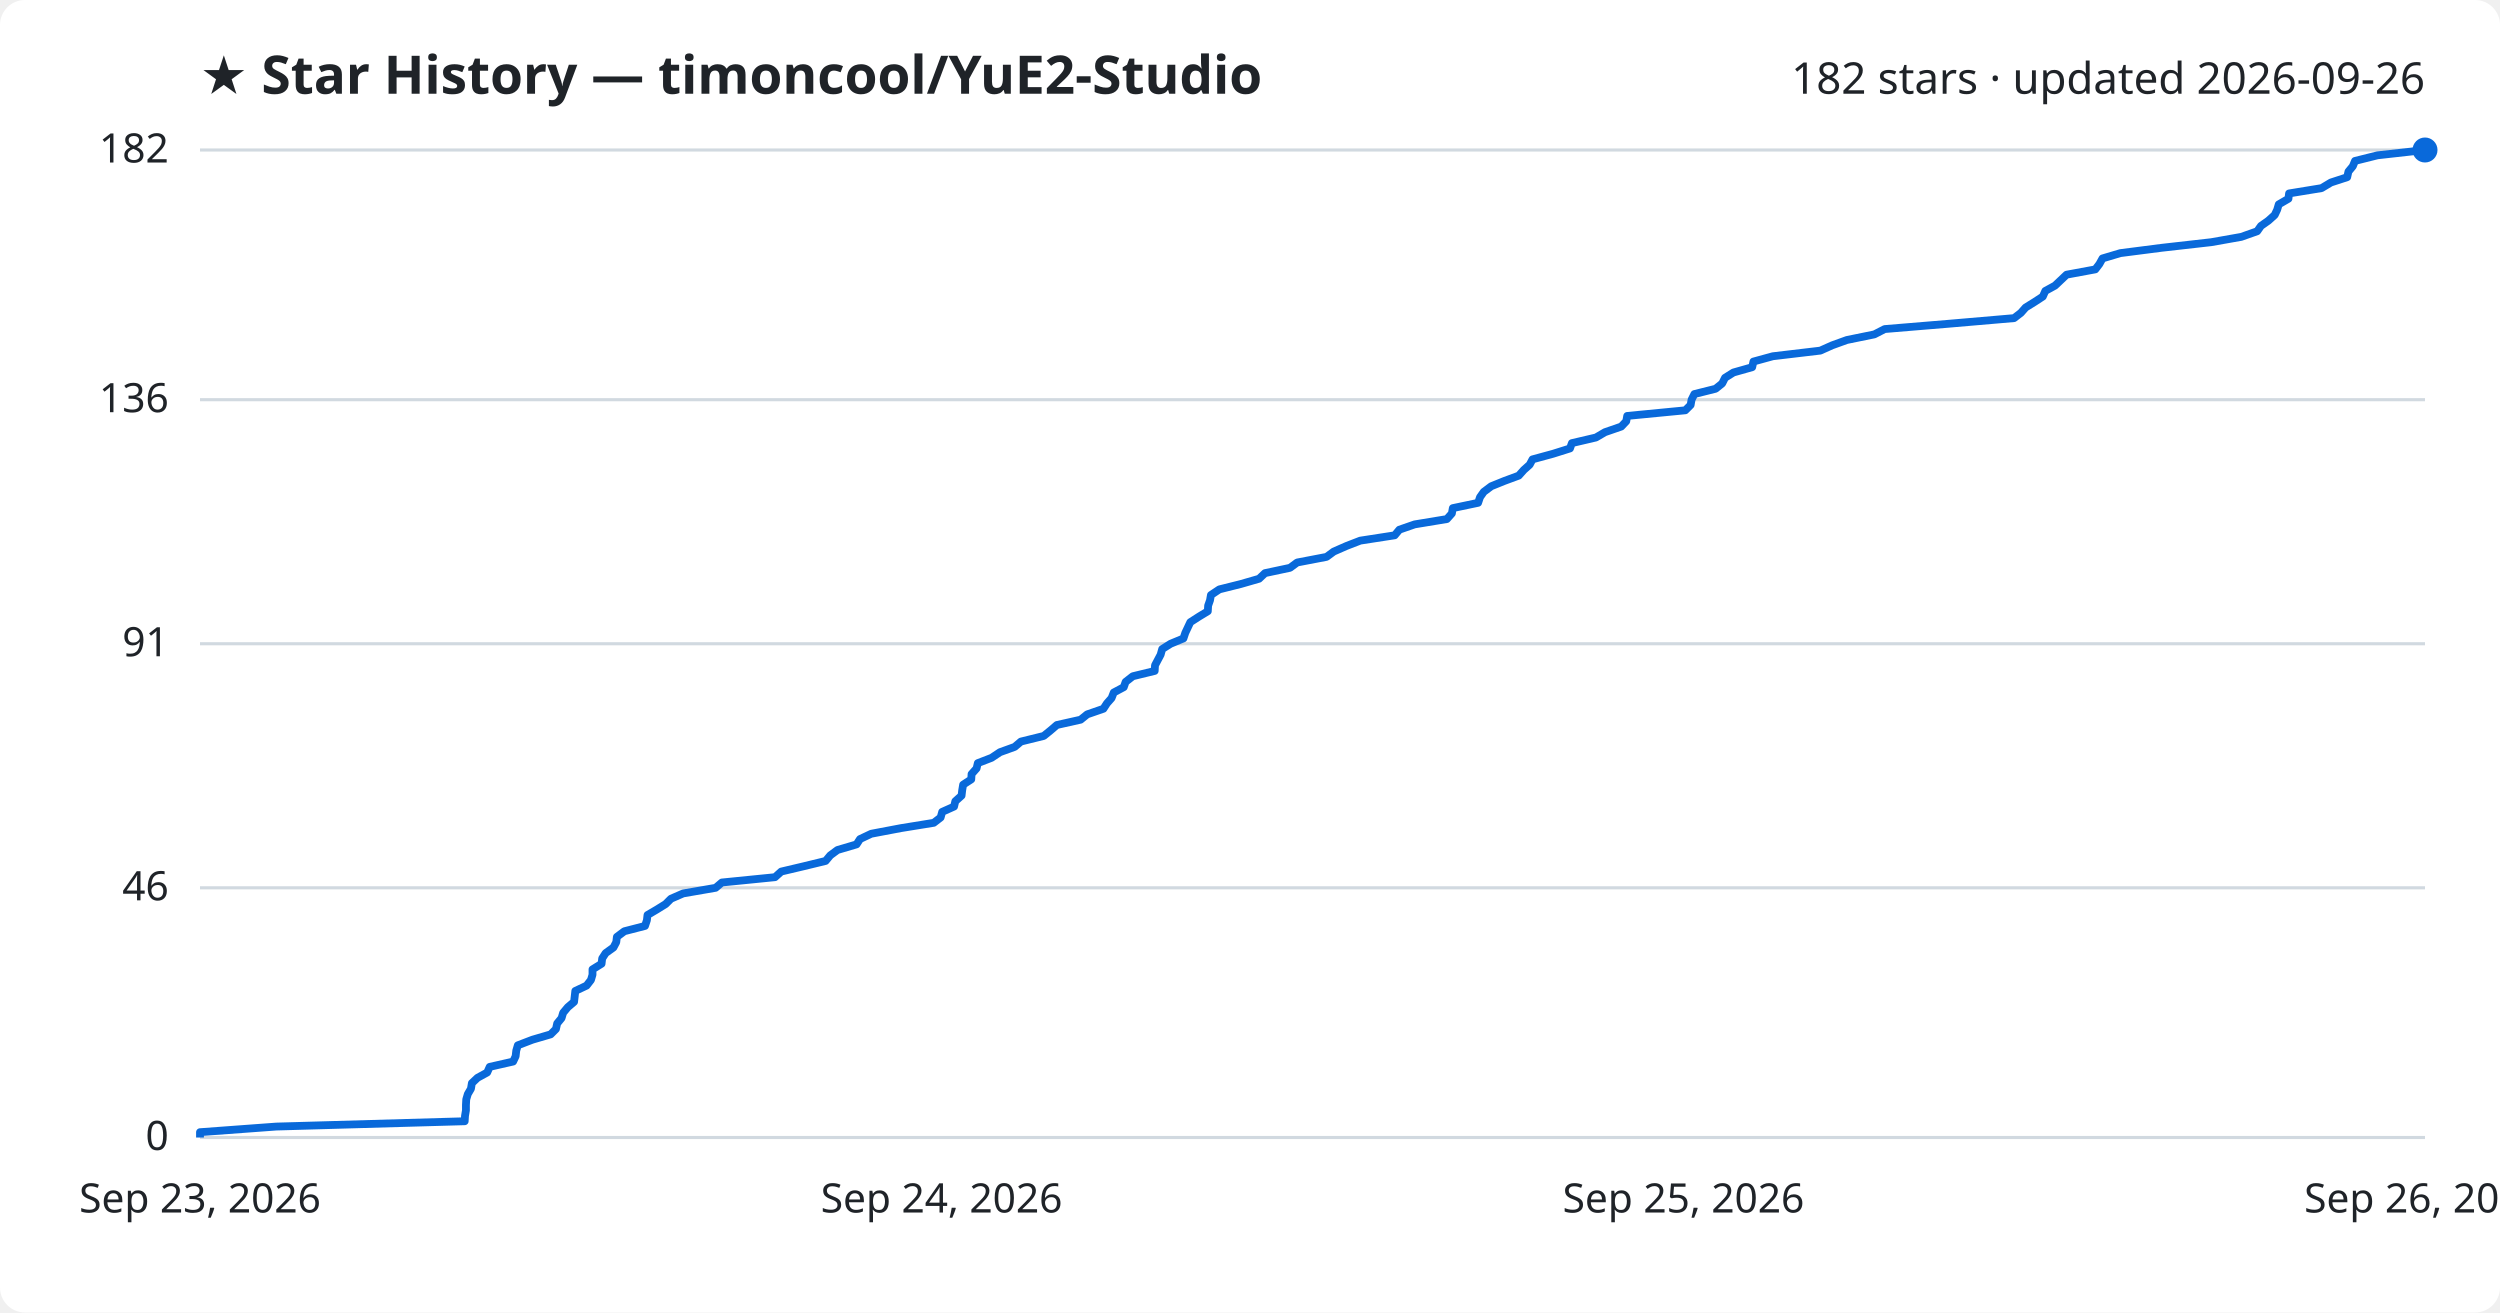
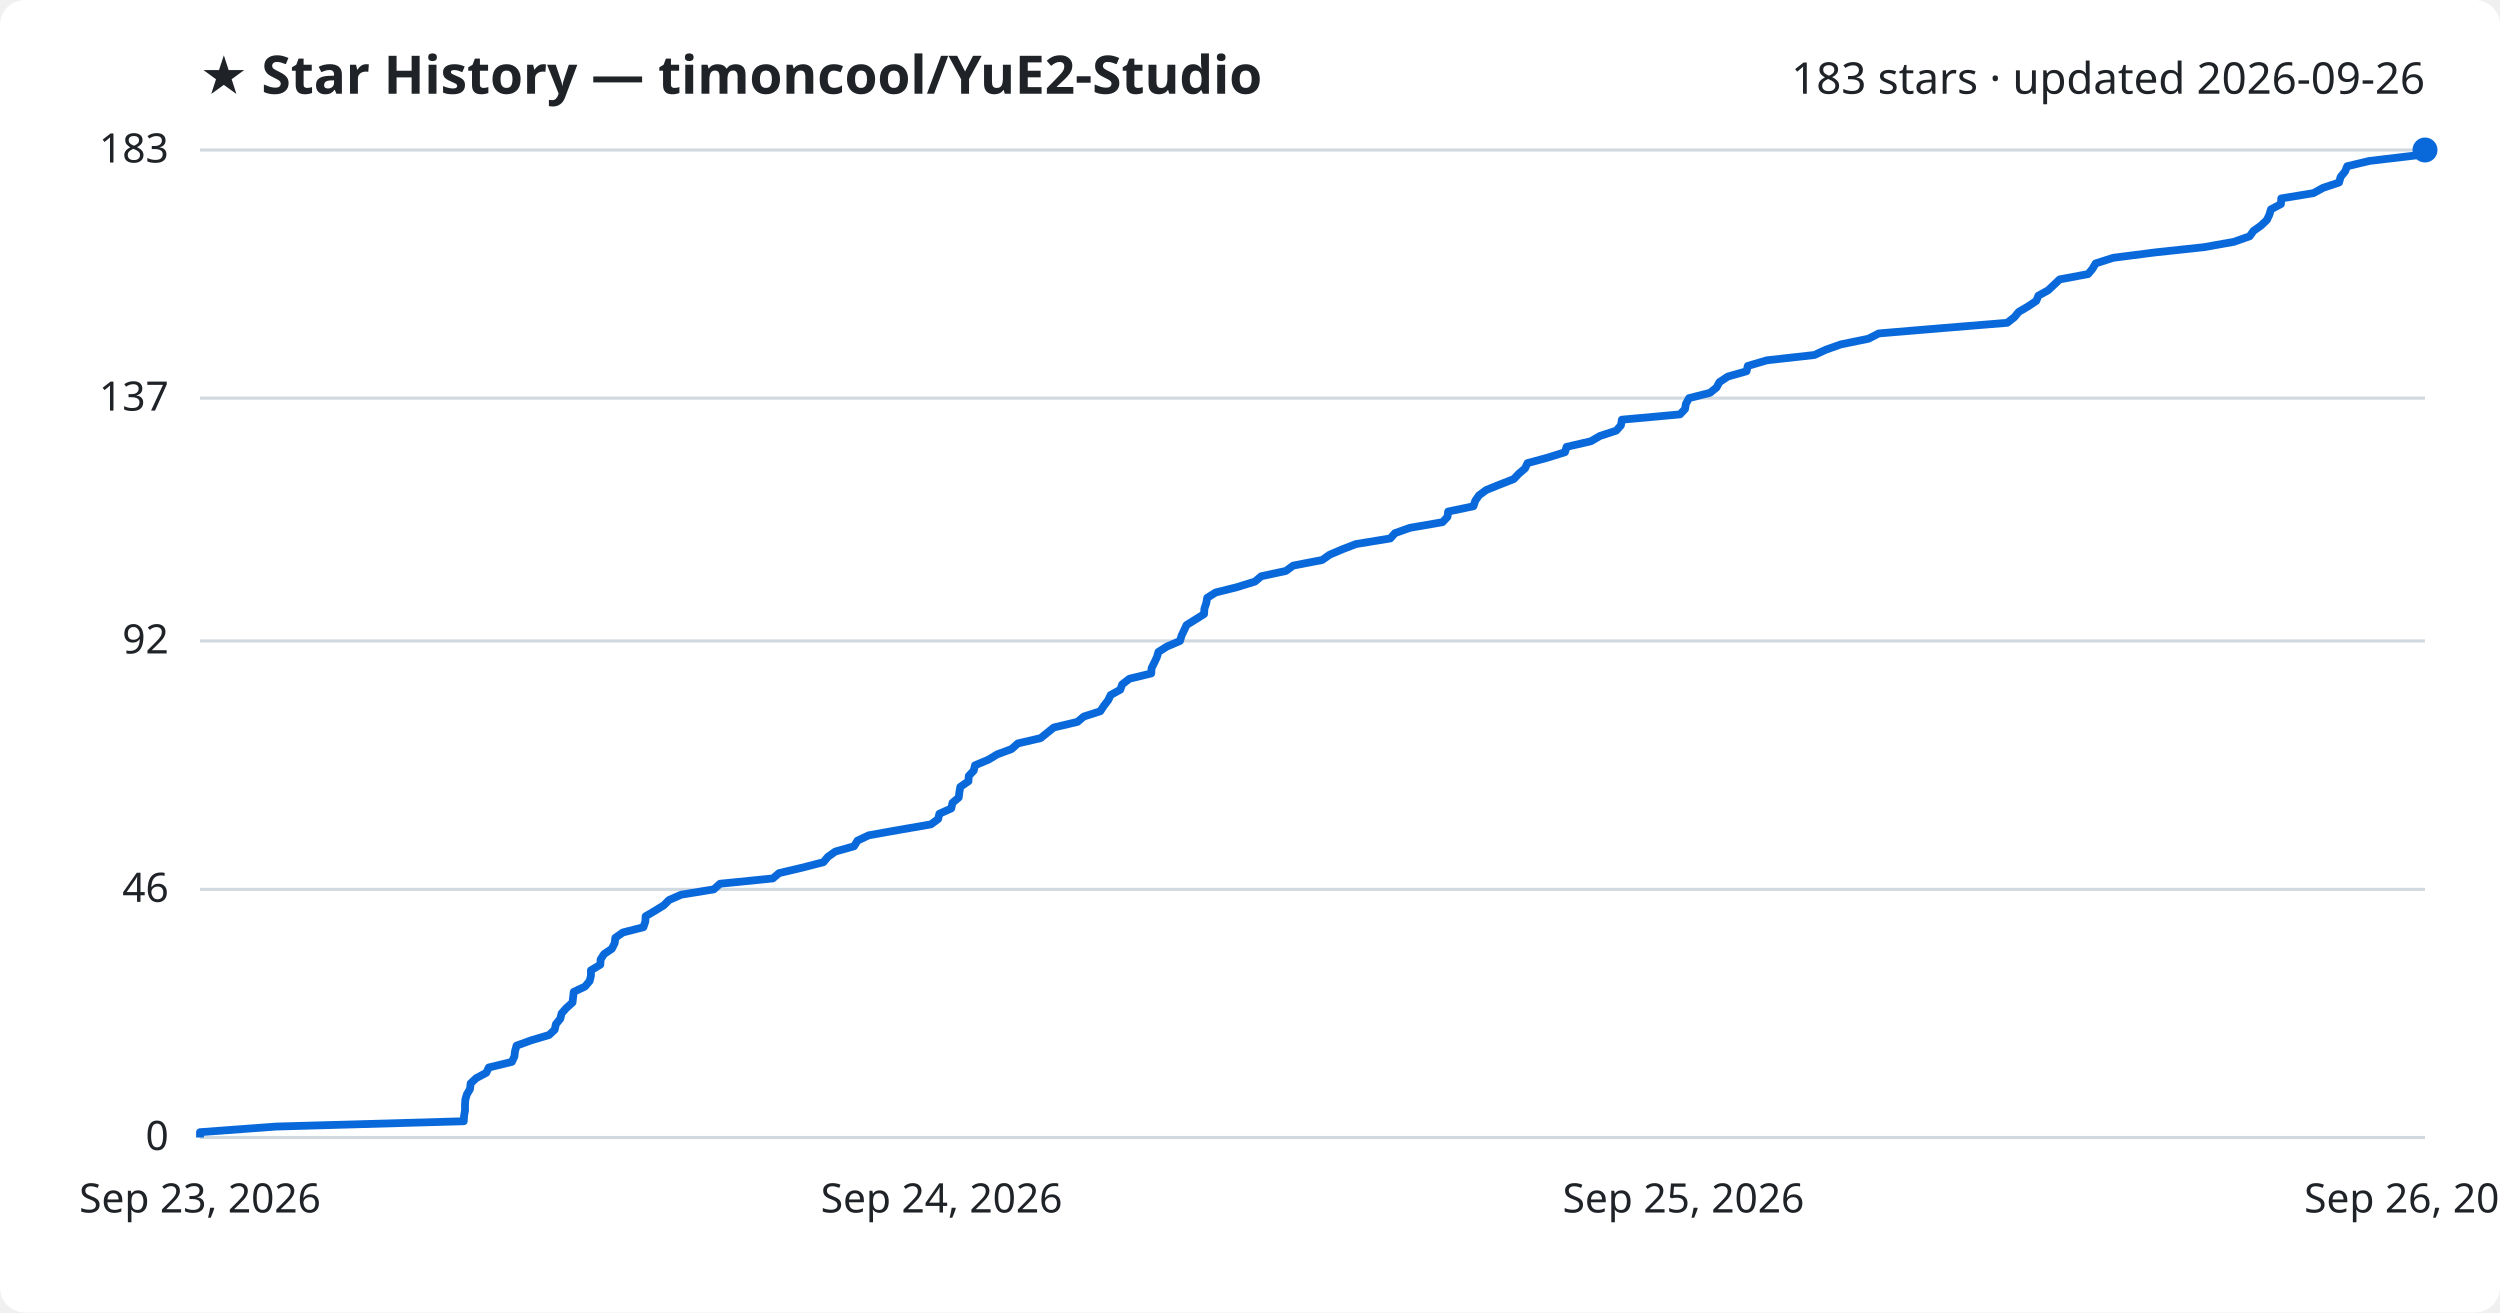
<svg xmlns="http://www.w3.org/2000/svg" viewBox="0 0 800 420" font-family="Segoe UI, sans-serif">
  <rect width="800" height="420" fill="#ffffff" rx="8" />
  <text x="64" y="30" fill="#1f2328" font-size="17" font-weight="700">★ Star History — timoncool/YuE2-Studio</text>
-   <text x="776" y="30" fill="#1f2328" font-size="14" text-anchor="end">182 stars · updated 2026-09-26</text>
+   <text x="776" y="30" fill="#1f2328" font-size="14" text-anchor="end">183 stars · updated 2026-09-26</text>
  <line x1="64" y1="364.0" x2="776" y2="364.0" stroke="#d1d9e0" stroke-width="1" />
  <text x="54" y="368.0" fill="#1f2328" font-size="13" text-anchor="end">0</text>
-   <line x1="64" y1="284.1" x2="776" y2="284.1" stroke="#d1d9e0" stroke-width="1" />
-   <text x="54" y="288.1" fill="#1f2328" font-size="13" text-anchor="end">46</text>
-   <line x1="64" y1="206.0" x2="776" y2="206.0" stroke="#d1d9e0" stroke-width="1" />
-   <text x="54" y="210.0" fill="#1f2328" font-size="13" text-anchor="end">91</text>
-   <line x1="64" y1="127.9" x2="776" y2="127.9" stroke="#d1d9e0" stroke-width="1" />
-   <text x="54" y="131.9" fill="#1f2328" font-size="13" text-anchor="end">136</text>
+   <line x1="64" y1="284.6" x2="776" y2="284.6" stroke="#d1d9e0" stroke-width="1" />
+   <text x="54" y="288.6" fill="#1f2328" font-size="13" text-anchor="end">46</text>
+   <line x1="64" y1="205.1" x2="776" y2="205.1" stroke="#d1d9e0" stroke-width="1" />
+   <text x="54" y="209.1" fill="#1f2328" font-size="13" text-anchor="end">92</text>
+   <line x1="64" y1="127.4" x2="776" y2="127.4" stroke="#d1d9e0" stroke-width="1" />
+   <text x="54" y="131.4" fill="#1f2328" font-size="13" text-anchor="end">137</text>
  <line x1="64" y1="48.0" x2="776" y2="48.0" stroke="#d1d9e0" stroke-width="1" />
-   <text x="54" y="52.0" fill="#1f2328" font-size="13" text-anchor="end">182</text>
-   <path d="M64.0,364.0 L64.0,362.3 L88.4,360.5 L148.7,358.8 L148.8,357.1 L149.1,355.3 L149.1,353.6 L149.2,351.8 L149.7,350.1 L150.7,348.4 L151.0,346.6 L152.8,344.9 L155.9,343.2 L156.7,341.4 L164.2,339.7 L165.0,338.0 L165.2,336.2 L165.7,334.5 L170.4,332.7 L176.2,331.0 L177.9,329.3 L178.3,327.5 L179.7,325.8 L180.2,324.1 L181.7,322.3 L183.7,320.6 L183.9,318.9 L184.1,317.1 L187.7,315.4 L189.1,313.6 L189.6,311.9 L189.6,310.2 L192.5,308.4 L192.7,306.7 L193.8,305.0 L196.3,303.2 L197.2,301.5 L197.4,299.8 L199.8,298.0 L206.4,296.3 L207.0,294.5 L207.2,292.8 L210.1,291.1 L213.0,289.3 L214.7,287.6 L218.6,285.9 L229.0,284.1 L231.0,282.4 L248.0,280.7 L250.0,278.9 L257.2,277.2 L264.2,275.5 L265.7,273.7 L268.0,272.0 L274.1,270.2 L275.2,268.5 L278.8,266.8 L288.3,265.0 L298.8,263.3 L301.0,261.6 L301.5,259.8 L305.3,258.1 L305.7,256.4 L307.7,254.6 L307.9,252.9 L308.2,251.1 L310.8,249.4 L310.9,247.7 L312.5,245.9 L312.9,244.2 L317.3,242.5 L320.0,240.7 L324.7,239.0 L326.7,237.3 L334.0,235.5 L336.1,233.8 L338.2,232.0 L345.8,230.3 L347.9,228.6 L353.1,226.8 L354.2,225.1 L355.7,223.4 L356.4,221.6 L359.6,219.9 L360.2,218.2 L362.5,216.4 L369.5,214.7 L369.6,212.9 L370.5,211.2 L371.4,209.5 L371.9,207.7 L374.6,206.0 L378.7,204.3 L379.3,202.5 L380.1,200.8 L380.9,199.1 L383.7,197.3 L386.5,195.6 L386.6,193.8 L387.2,192.1 L387.5,190.4 L390.2,188.6 L397.0,186.9 L402.9,185.2 L404.8,183.4 L412.8,181.7 L415.1,180.0 L424.5,178.2 L426.8,176.5 L430.9,174.7 L435.3,173.0 L446.3,171.3 L447.8,169.5 L452.7,167.8 L463.0,166.1 L464.6,164.3 L464.9,162.6 L473.0,160.9 L473.6,159.1 L474.8,157.4 L477.2,155.6 L481.4,153.9 L486.0,152.2 L487.6,150.4 L489.5,148.7 L490.4,147.0 L497.0,145.2 L502.4,143.5 L503.0,141.8 L510.7,140.0 L513.6,138.3 L518.8,136.5 L520.4,134.8 L520.7,133.1 L539.3,131.3 L541.0,129.6 L541.3,127.9 L542.2,126.1 L549.0,124.4 L551.1,122.7 L552.0,120.9 L554.7,119.2 L560.7,117.5 L561.1,115.7 L567.3,114.0 L582.5,112.2 L586.3,110.5 L591.0,108.8 L599.8,107.0 L603.1,105.3 L623.6,103.6 L644.5,101.8 L646.7,100.1 L648.2,98.4 L651.1,96.6 L653.7,94.9 L654.5,93.1 L657.6,91.4 L659.4,89.7 L661.3,87.9 L670.5,86.2 L671.8,84.5 L672.8,82.7 L678.5,81.0 L691.7,79.3 L707.6,77.5 L717.2,75.8 L722.3,74.0 L723.5,72.3 L725.9,70.6 L727.9,68.8 L728.7,67.1 L729.2,65.4 L732.3,63.6 L732.5,61.9 L742.9,60.2 L745.9,58.4 L751.1,56.7 L751.5,54.9 L752.9,53.2 L753.6,51.5 L760.8,49.7 L776.0,48.0 L776.0,48.0" fill="none" stroke="#0969da" stroke-width="2.5" stroke-linejoin="round" />
+   <text x="54" y="52.0" fill="#1f2328" font-size="13" text-anchor="end">183</text>
+   <path d="M64.0,364.0 L64.0,362.3 L88.4,360.5 L148.4,358.8 L148.5,357.1 L148.8,355.4 L148.8,353.6 L148.9,351.9 L149.4,350.2 L150.4,348.5 L150.6,346.7 L152.4,345.0 L155.6,343.3 L156.4,341.6 L163.8,339.8 L164.6,338.1 L164.8,336.4 L165.3,334.6 L170.0,332.9 L175.7,331.2 L177.5,329.5 L177.9,327.7 L179.3,326.0 L179.7,324.3 L181.2,322.6 L183.2,320.8 L183.4,319.1 L183.6,317.4 L187.2,315.7 L188.7,313.9 L189.1,312.2 L189.1,310.5 L192.1,308.7 L192.2,307.0 L193.3,305.3 L195.8,303.6 L196.7,301.8 L196.9,300.1 L199.3,298.4 L205.9,296.7 L206.5,294.9 L206.6,293.2 L209.5,291.5 L212.4,289.7 L214.1,288.0 L218.0,286.3 L228.4,284.6 L230.4,282.8 L247.3,281.1 L249.3,279.4 L256.5,277.7 L263.5,275.9 L264.9,274.2 L267.3,272.5 L273.3,270.8 L274.4,269.0 L278.0,267.3 L287.5,265.6 L297.9,263.8 L300.2,262.1 L300.6,260.4 L304.4,258.7 L304.8,256.9 L306.8,255.2 L307.0,253.5 L307.3,251.8 L309.9,250.0 L310.0,248.3 L311.6,246.6 L312.0,244.9 L316.3,243.1 L319.1,241.4 L323.7,239.7 L325.7,237.9 L333.0,236.2 L335.1,234.5 L337.2,232.8 L344.8,231.0 L346.8,229.3 L352.1,227.6 L353.2,225.9 L354.6,224.1 L355.4,222.4 L358.5,220.7 L359.1,219.0 L361.4,217.2 L368.4,215.5 L368.5,213.8 L369.4,212.0 L370.2,210.3 L370.7,208.6 L373.4,206.9 L377.6,205.1 L378.1,203.4 L378.9,201.7 L379.7,200.0 L382.6,198.2 L385.3,196.5 L385.4,194.8 L386.0,193.0 L386.3,191.3 L389.0,189.6 L395.8,187.9 L401.6,186.1 L403.6,184.4 L411.5,182.7 L413.8,181.0 L423.1,179.2 L425.5,177.5 L429.5,175.8 L433.9,174.1 L444.9,172.3 L446.4,170.6 L451.2,168.9 L461.6,167.1 L463.2,165.4 L463.4,163.7 L471.5,162.0 L472.1,160.2 L473.3,158.5 L475.6,156.8 L479.8,155.1 L484.4,153.3 L486.0,151.6 L488.0,149.9 L488.8,148.2 L495.4,146.4 L500.8,144.7 L501.3,143.0 L509.1,141.2 L512.0,139.5 L517.2,137.8 L518.7,136.1 L519.0,134.3 L537.6,132.6 L539.2,130.9 L539.5,129.2 L540.5,127.4 L547.2,125.7 L549.3,124.0 L550.2,122.3 L552.9,120.5 L558.9,118.8 L559.3,117.1 L565.4,115.3 L580.6,113.6 L584.3,111.9 L589.1,110.2 L597.9,108.4 L601.2,106.7 L621.5,105.0 L642.3,103.3 L644.6,101.5 L646.0,99.8 L648.9,98.1 L651.6,96.3 L652.3,94.6 L655.4,92.9 L657.2,91.2 L659.1,89.4 L668.2,87.7 L669.6,86.0 L670.6,84.3 L676.2,82.5 L689.4,80.8 L705.2,79.1 L714.8,77.4 L719.9,75.6 L721.1,73.9 L723.5,72.2 L725.4,70.4 L726.2,68.7 L726.7,67.0 L729.9,65.3 L730.0,63.5 L740.3,61.8 L743.4,60.1 L748.5,58.4 L749.0,56.6 L750.4,54.9 L751.1,53.2 L758.2,51.5 L773.4,49.7 L776.0,48.0 L776.0,48.0" fill="none" stroke="#0969da" stroke-width="2.5" stroke-linejoin="round" />
  <circle cx="776.0" cy="48.0" r="4" fill="#0969da" />
  <text x="64.0" y="388" fill="#1f2328" font-size="13" text-anchor="middle">Sep 23, 2026</text>
  <text x="301.3" y="388" fill="#1f2328" font-size="13" text-anchor="middle">Sep 24, 2026</text>
  <text x="538.7" y="388" fill="#1f2328" font-size="13" text-anchor="middle">Sep 25, 2026</text>
  <text x="776.0" y="388" fill="#1f2328" font-size="13" text-anchor="middle">Sep 26, 2026</text>
</svg>
